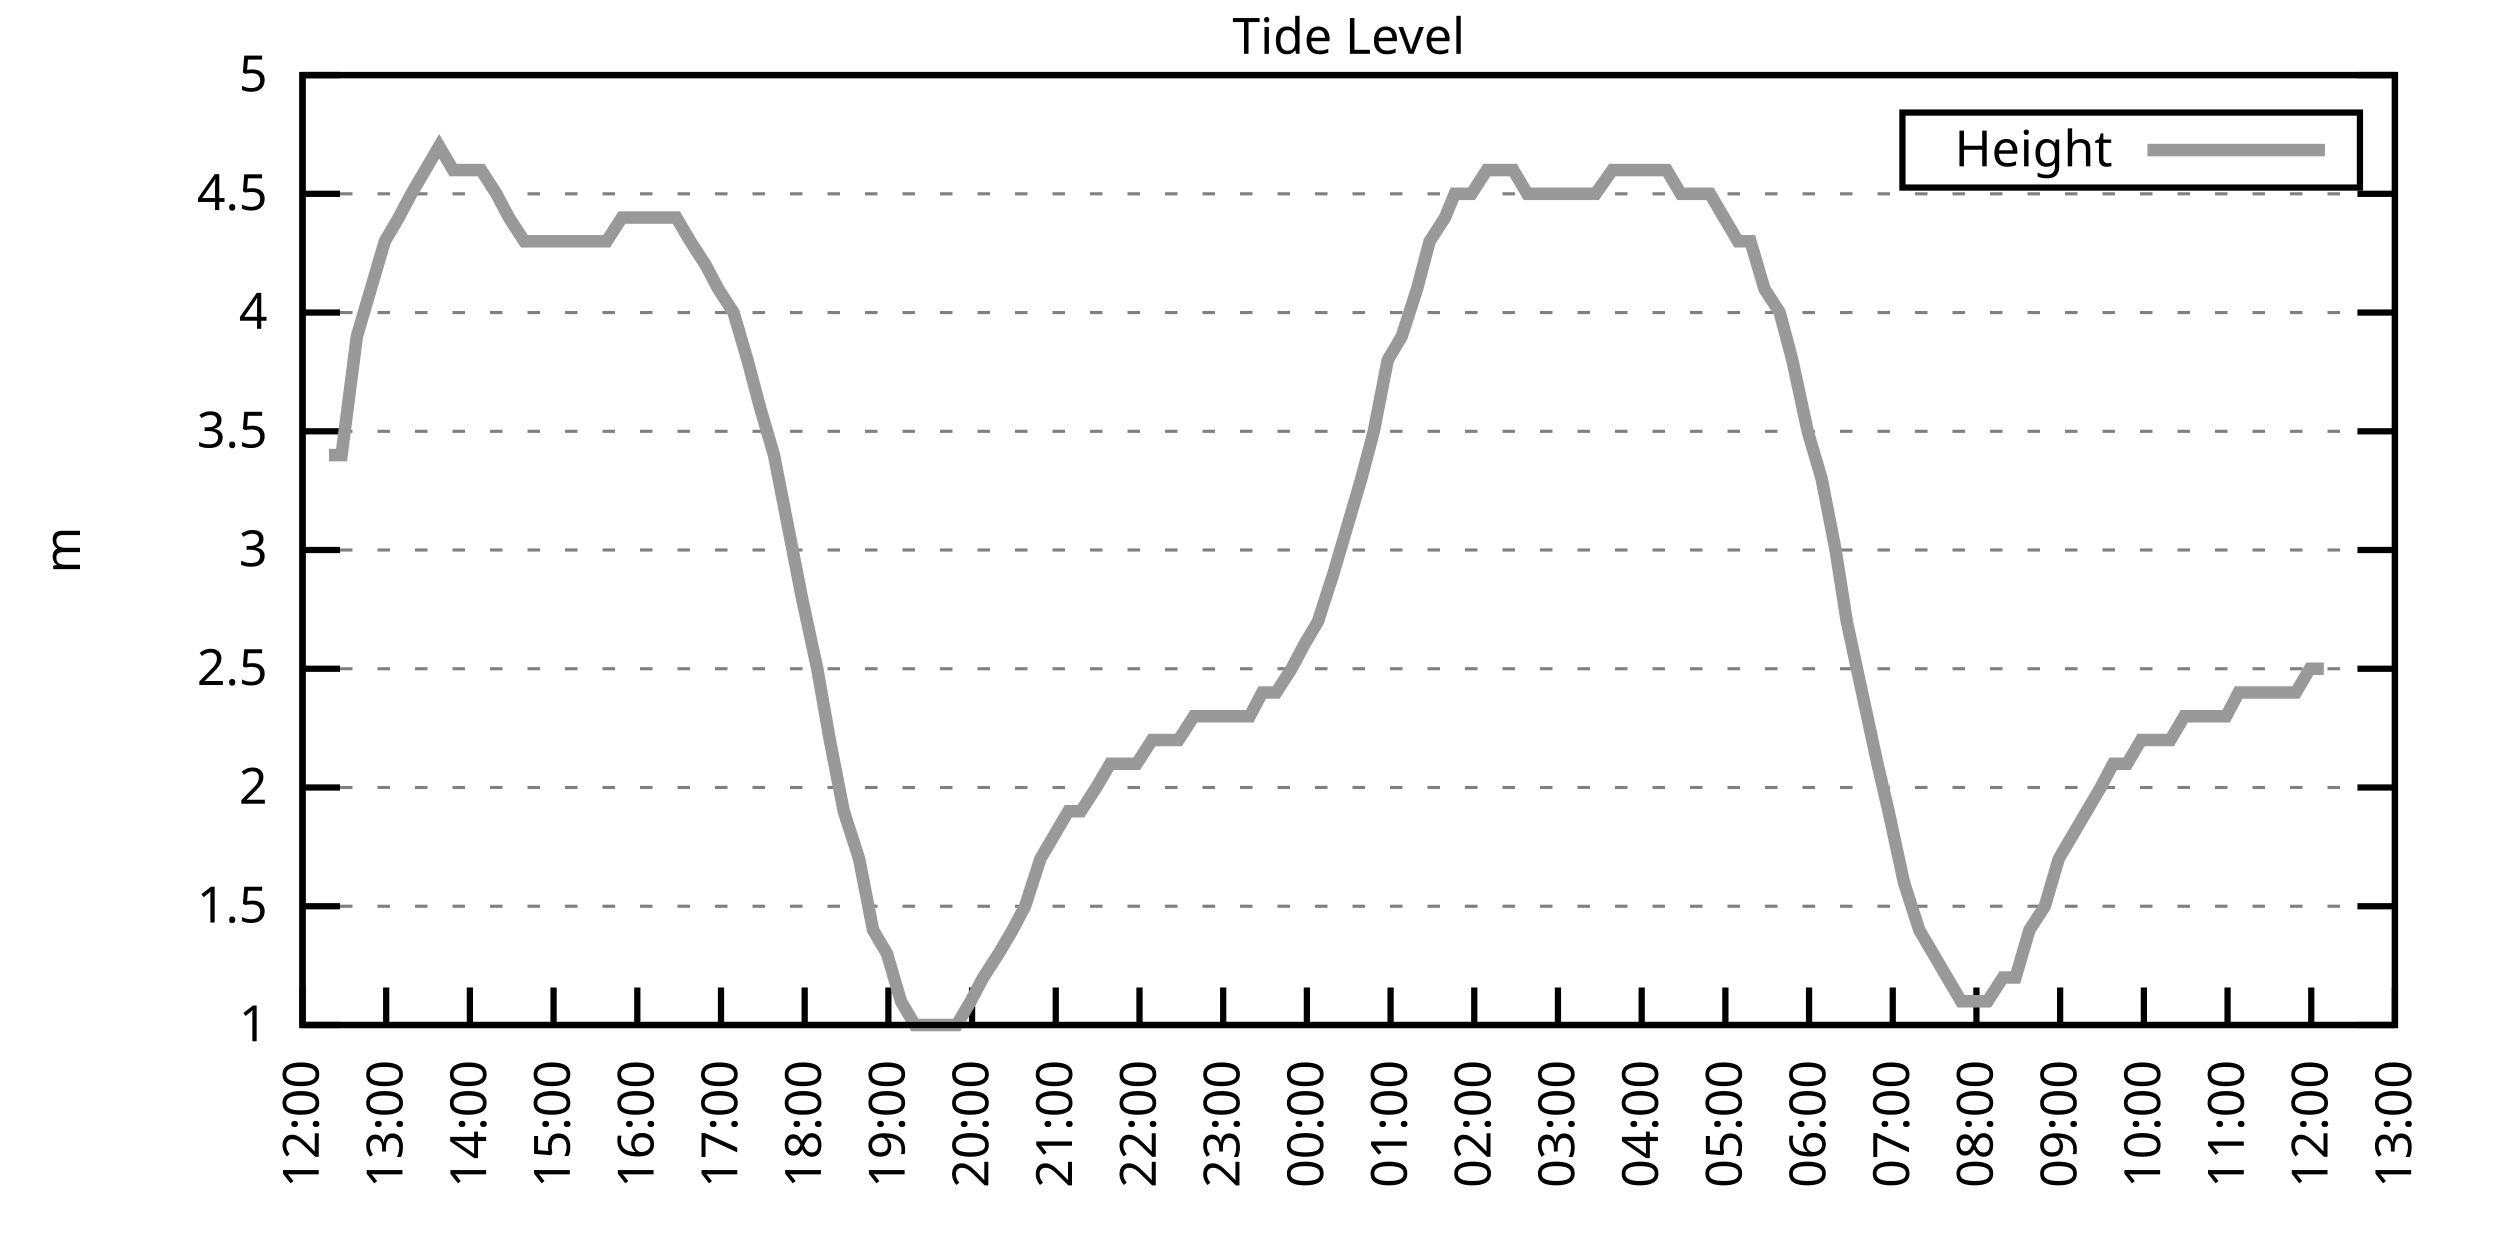
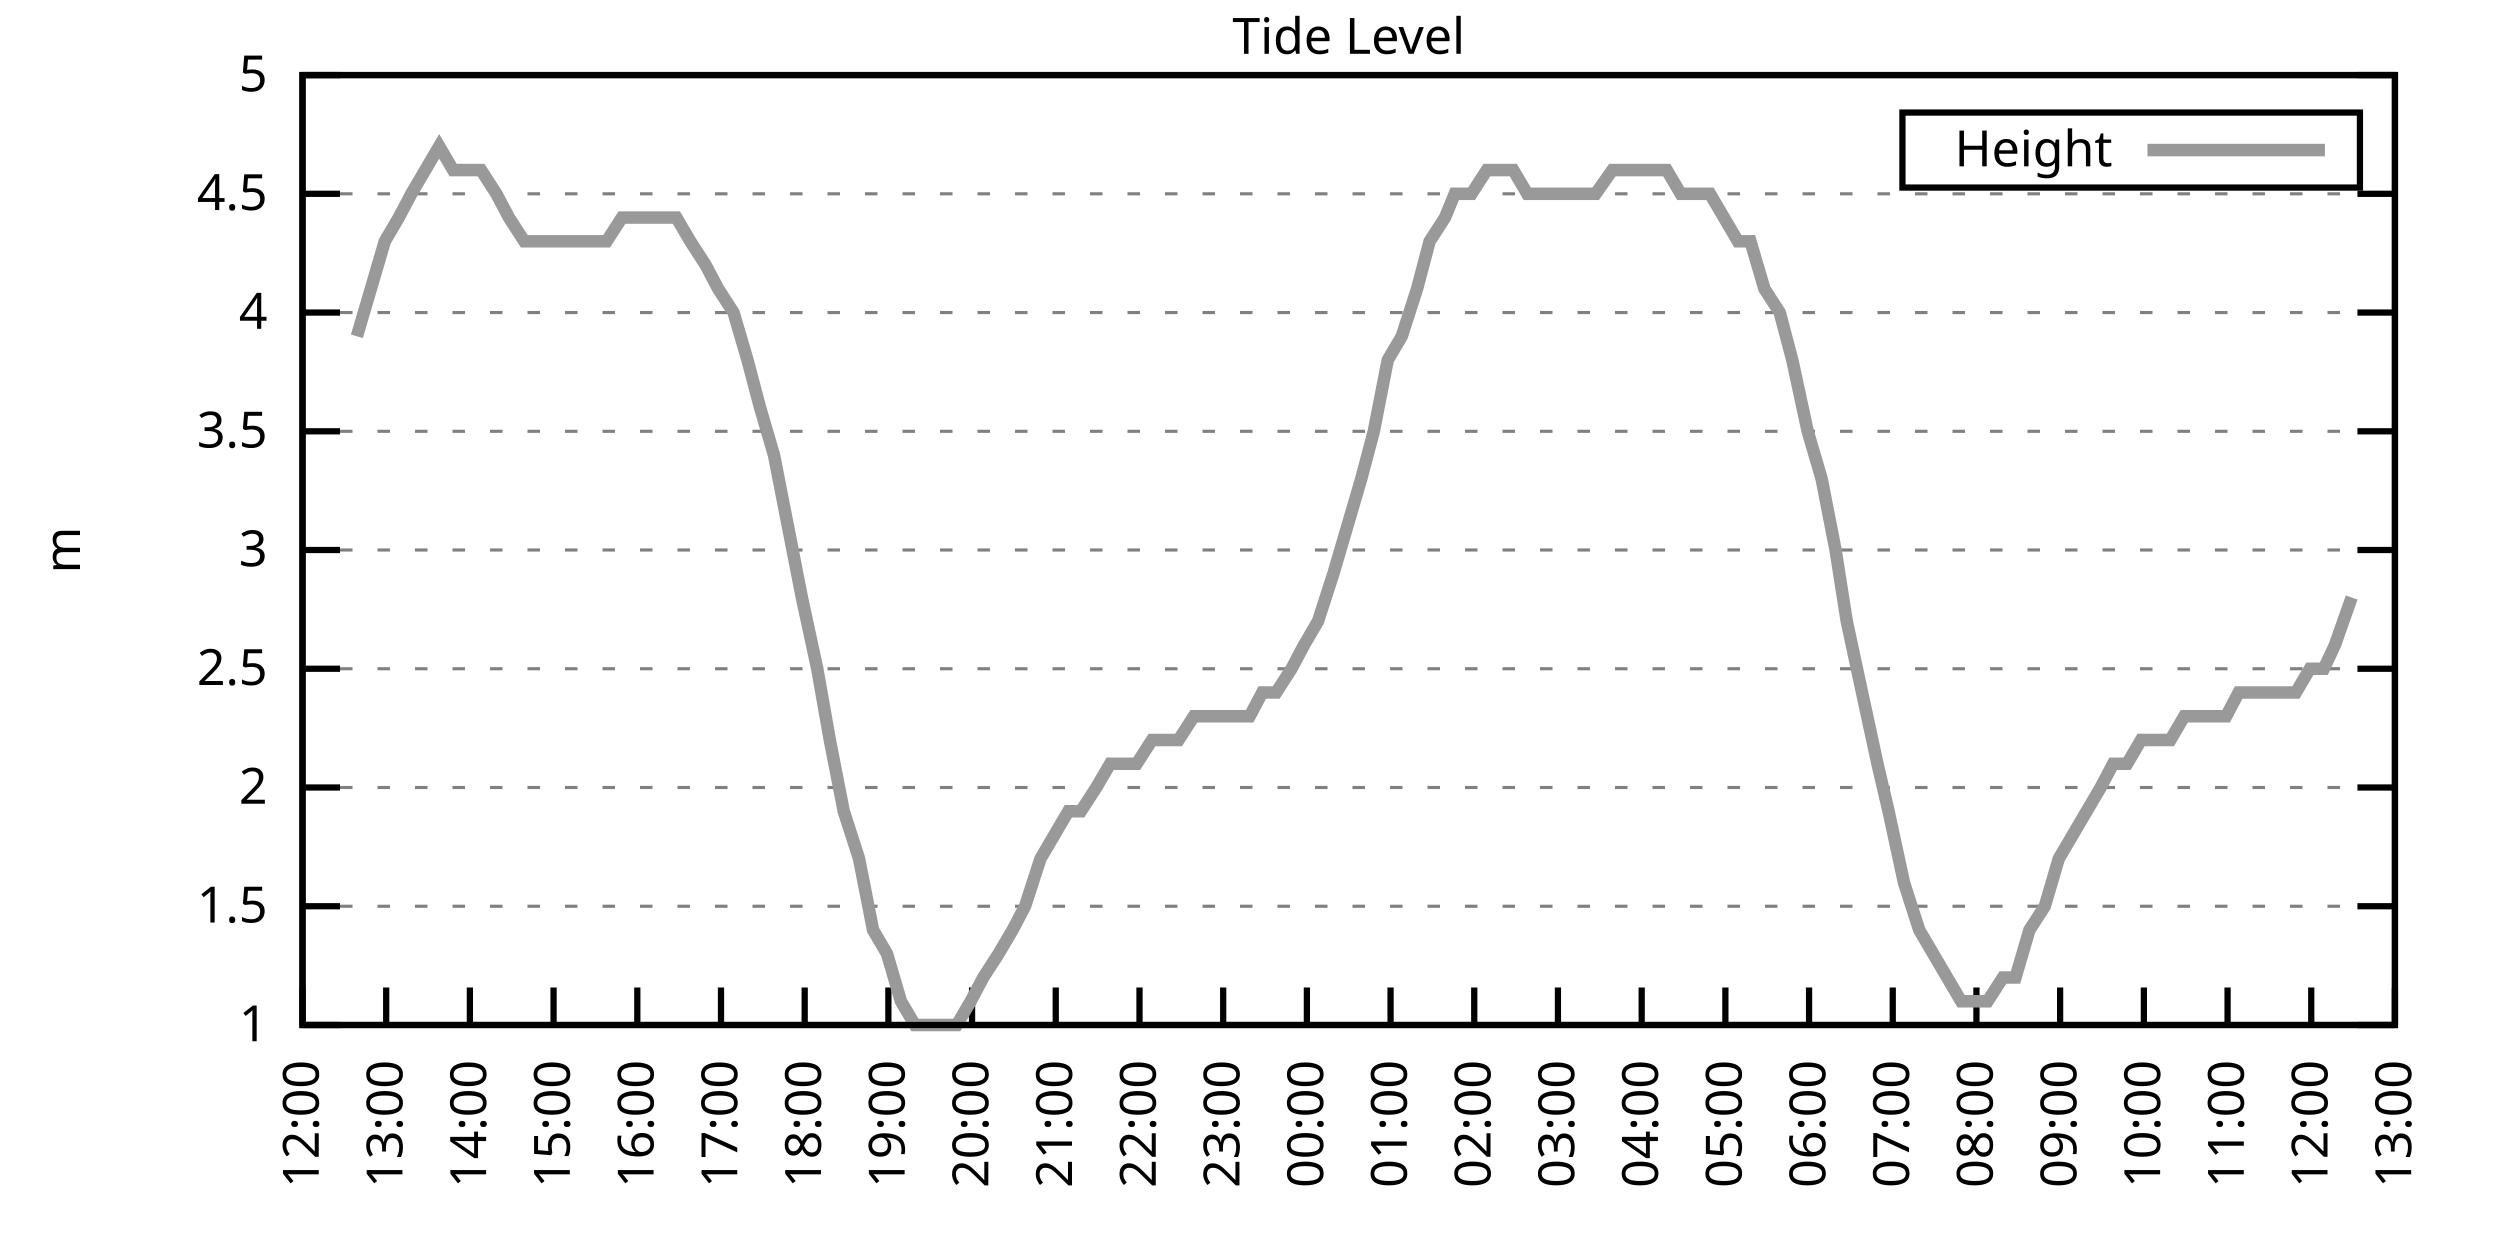
<svg xmlns="http://www.w3.org/2000/svg" xmlns:xlink="http://www.w3.org/1999/xlink" width="400" height="200" viewBox="0 0 400 200">
  <g id="gnuplot_canvas">
    <rect x="0" y="0" width="400" height="200" fill="none" />
    <defs>
      <circle id="gpDot" r="0.5" stroke-width="0.5" stroke="currentColor" />
      <path id="gpPt0" stroke-width="0.333" stroke="currentColor" d="M-1,0 h2 M0,-1 v2" />
      <path id="gpPt1" stroke-width="0.333" stroke="currentColor" d="M-1,-1 L1,1 M1,-1 L-1,1" />
      <path id="gpPt2" stroke-width="0.333" stroke="currentColor" d="M-1,0 L1,0 M0,-1 L0,1 M-1,-1 L1,1 M-1,1 L1,-1" />
      <rect id="gpPt3" stroke-width="0.333" stroke="currentColor" x="-1" y="-1" width="2" height="2" />
      <rect id="gpPt4" stroke-width="0.333" stroke="currentColor" fill="currentColor" x="-1" y="-1" width="2" height="2" />
      <circle id="gpPt5" stroke-width="0.333" stroke="currentColor" cx="0" cy="0" r="1" />
      <use xlink:href="#gpPt5" id="gpPt6" fill="currentColor" stroke="none" />
      <path id="gpPt7" stroke-width="0.333" stroke="currentColor" d="M0,-1.33 L-1.33,0.67 L1.33,0.67 z" />
      <use xlink:href="#gpPt7" id="gpPt8" fill="currentColor" stroke="none" />
      <use xlink:href="#gpPt7" id="gpPt9" stroke="currentColor" transform="rotate(180)" />
      <use xlink:href="#gpPt9" id="gpPt10" fill="currentColor" stroke="none" />
      <use xlink:href="#gpPt3" id="gpPt11" stroke="currentColor" transform="rotate(45)" />
      <use xlink:href="#gpPt11" id="gpPt12" fill="currentColor" stroke="none" />
      <path id="gpPt13" stroke-width="0.333" stroke="currentColor" d="M0,1.330 L1.265,0.411 L0.782,-1.067 L-0.782,-1.076 L-1.265,0.411 z" />
      <use xlink:href="#gpPt13" id="gpPt14" fill="currentColor" stroke="none" />
      <filter id="textbox" filterUnits="objectBoundingBox" x="0" y="0" height="1" width="1">
        <feFlood flood-color="white" flood-opacity="1" result="bgnd" />
        <feComposite in="SourceGraphic" in2="bgnd" operator="atop" />
      </filter>
      <filter id="greybox" filterUnits="objectBoundingBox" x="0" y="0" height="1" width="1">
        <feFlood flood-color="lightgrey" flood-opacity="1" result="grey" />
        <feComposite in="SourceGraphic" in2="grey" operator="atop" />
      </filter>
    </defs>
    <g fill="none" color="white" stroke="currentColor" stroke-width="1.00" stroke-linecap="butt" stroke-linejoin="miter">
</g>
    <g fill="none" color="black" stroke="currentColor" stroke-width="1.00" stroke-linecap="butt" stroke-linejoin="miter">
      <g stroke="none" shape-rendering="crispEdges">
        <polygon fill="rgb(255, 255, 255)" points="48.40,164.00 383.18,164.00 383.18,12.02 48.40,12.02 " />
      </g>
    </g>
    <g fill="none" color="black" stroke="currentColor" stroke-width="1.00" stroke-linecap="butt" stroke-linejoin="miter">
</g>
    <g fill="none" color="black" stroke="black" stroke-width="0.50" stroke-linecap="butt" stroke-linejoin="miter">
</g>
    <g fill="none" color="gray" stroke="currentColor" stroke-width="0.50" stroke-linecap="butt" stroke-linejoin="miter">
      <path stroke="gray" stroke-dasharray="2,4" class="gridline" d="M48.40,164.00 L383.19,164.00  " />
    </g>
    <g fill="none" color="gray" stroke="gray" stroke-width="1.00" stroke-linecap="butt" stroke-linejoin="miter">
</g>
    <g fill="none" color="black" stroke="currentColor" stroke-width="1.00" stroke-linecap="butt" stroke-linejoin="miter">
      <path stroke="black" d="M48.40,164.00 L54.40,164.00 M383.19,164.00 L377.19,164.00  " />
      <g transform="translate(42.80,166.60)" stroke="none" fill="black" font-family="Sans" font-size="8.00" text-anchor="end">
        <text>
          <tspan font-family="Sans"> 1</tspan>
        </text>
      </g>
    </g>
    <g fill="none" color="black" stroke="currentColor" stroke-width="1.00" stroke-linecap="butt" stroke-linejoin="miter">
</g>
    <g fill="none" color="black" stroke="black" stroke-width="0.50" stroke-linecap="butt" stroke-linejoin="miter">
</g>
    <g fill="none" color="gray" stroke="currentColor" stroke-width="0.50" stroke-linecap="butt" stroke-linejoin="miter">
      <path stroke="gray" stroke-dasharray="2,4" class="gridline" d="M48.40,145.00 L383.19,145.00  " />
    </g>
    <g fill="none" color="gray" stroke="gray" stroke-width="1.00" stroke-linecap="butt" stroke-linejoin="miter">
</g>
    <g fill="none" color="black" stroke="currentColor" stroke-width="1.00" stroke-linecap="butt" stroke-linejoin="miter">
      <path stroke="black" d="M48.40,145.00 L54.40,145.00 M383.19,145.00 L377.19,145.00  " />
      <g transform="translate(42.80,147.60)" stroke="none" fill="black" font-family="Sans" font-size="8.00" text-anchor="end">
        <text>
          <tspan font-family="Sans"> 1.5</tspan>
        </text>
      </g>
    </g>
    <g fill="none" color="black" stroke="currentColor" stroke-width="1.00" stroke-linecap="butt" stroke-linejoin="miter">
</g>
    <g fill="none" color="black" stroke="black" stroke-width="0.50" stroke-linecap="butt" stroke-linejoin="miter">
</g>
    <g fill="none" color="gray" stroke="currentColor" stroke-width="0.50" stroke-linecap="butt" stroke-linejoin="miter">
      <path stroke="gray" stroke-dasharray="2,4" class="gridline" d="M48.40,126.00 L383.19,126.00  " />
    </g>
    <g fill="none" color="gray" stroke="gray" stroke-width="1.00" stroke-linecap="butt" stroke-linejoin="miter">
</g>
    <g fill="none" color="black" stroke="currentColor" stroke-width="1.00" stroke-linecap="butt" stroke-linejoin="miter">
      <path stroke="black" d="M48.40,126.00 L54.40,126.00 M383.19,126.00 L377.19,126.00  " />
      <g transform="translate(42.80,128.60)" stroke="none" fill="black" font-family="Sans" font-size="8.00" text-anchor="end">
        <text>
          <tspan font-family="Sans"> 2</tspan>
        </text>
      </g>
    </g>
    <g fill="none" color="black" stroke="currentColor" stroke-width="1.00" stroke-linecap="butt" stroke-linejoin="miter">
</g>
    <g fill="none" color="black" stroke="black" stroke-width="0.50" stroke-linecap="butt" stroke-linejoin="miter">
</g>
    <g fill="none" color="gray" stroke="currentColor" stroke-width="0.50" stroke-linecap="butt" stroke-linejoin="miter">
      <path stroke="gray" stroke-dasharray="2,4" class="gridline" d="M48.40,107.00 L383.19,107.00  " />
    </g>
    <g fill="none" color="gray" stroke="gray" stroke-width="1.00" stroke-linecap="butt" stroke-linejoin="miter">
</g>
    <g fill="none" color="black" stroke="currentColor" stroke-width="1.00" stroke-linecap="butt" stroke-linejoin="miter">
      <path stroke="black" d="M48.40,107.00 L54.40,107.00 M383.19,107.00 L377.19,107.00  " />
      <g transform="translate(42.80,109.60)" stroke="none" fill="black" font-family="Sans" font-size="8.00" text-anchor="end">
        <text>
          <tspan font-family="Sans"> 2.5</tspan>
        </text>
      </g>
    </g>
    <g fill="none" color="black" stroke="currentColor" stroke-width="1.00" stroke-linecap="butt" stroke-linejoin="miter">
</g>
    <g fill="none" color="black" stroke="black" stroke-width="0.50" stroke-linecap="butt" stroke-linejoin="miter">
</g>
    <g fill="none" color="gray" stroke="currentColor" stroke-width="0.50" stroke-linecap="butt" stroke-linejoin="miter">
      <path stroke="gray" stroke-dasharray="2,4" class="gridline" d="M48.40,88.00 L383.19,88.00  " />
    </g>
    <g fill="none" color="gray" stroke="gray" stroke-width="1.00" stroke-linecap="butt" stroke-linejoin="miter">
</g>
    <g fill="none" color="black" stroke="currentColor" stroke-width="1.00" stroke-linecap="butt" stroke-linejoin="miter">
      <path stroke="black" d="M48.40,88.00 L54.40,88.00 M383.19,88.00 L377.19,88.00  " />
      <g transform="translate(42.80,90.60)" stroke="none" fill="black" font-family="Sans" font-size="8.00" text-anchor="end">
        <text>
          <tspan font-family="Sans"> 3</tspan>
        </text>
      </g>
    </g>
    <g fill="none" color="black" stroke="currentColor" stroke-width="1.00" stroke-linecap="butt" stroke-linejoin="miter">
</g>
    <g fill="none" color="black" stroke="black" stroke-width="0.50" stroke-linecap="butt" stroke-linejoin="miter">
</g>
    <g fill="none" color="gray" stroke="currentColor" stroke-width="0.50" stroke-linecap="butt" stroke-linejoin="miter">
      <path stroke="gray" stroke-dasharray="2,4" class="gridline" d="M48.40,69.01 L383.19,69.01  " />
    </g>
    <g fill="none" color="gray" stroke="gray" stroke-width="1.00" stroke-linecap="butt" stroke-linejoin="miter">
</g>
    <g fill="none" color="black" stroke="currentColor" stroke-width="1.00" stroke-linecap="butt" stroke-linejoin="miter">
      <path stroke="black" d="M48.40,69.01 L54.40,69.01 M383.19,69.01 L377.19,69.01  " />
      <g transform="translate(42.80,71.61)" stroke="none" fill="black" font-family="Sans" font-size="8.00" text-anchor="end">
        <text>
          <tspan font-family="Sans"> 3.5</tspan>
        </text>
      </g>
    </g>
    <g fill="none" color="black" stroke="currentColor" stroke-width="1.00" stroke-linecap="butt" stroke-linejoin="miter">
</g>
    <g fill="none" color="black" stroke="black" stroke-width="0.50" stroke-linecap="butt" stroke-linejoin="miter">
</g>
    <g fill="none" color="gray" stroke="currentColor" stroke-width="0.50" stroke-linecap="butt" stroke-linejoin="miter">
      <path stroke="gray" stroke-dasharray="2,4" class="gridline" d="M48.40,50.01 L383.19,50.01  " />
    </g>
    <g fill="none" color="gray" stroke="gray" stroke-width="1.00" stroke-linecap="butt" stroke-linejoin="miter">
</g>
    <g fill="none" color="black" stroke="currentColor" stroke-width="1.00" stroke-linecap="butt" stroke-linejoin="miter">
      <path stroke="black" d="M48.40,50.01 L54.40,50.01 M383.19,50.01 L377.19,50.01  " />
      <g transform="translate(42.80,52.61)" stroke="none" fill="black" font-family="Sans" font-size="8.00" text-anchor="end">
        <text>
          <tspan font-family="Sans"> 4</tspan>
        </text>
      </g>
    </g>
    <g fill="none" color="black" stroke="currentColor" stroke-width="1.00" stroke-linecap="butt" stroke-linejoin="miter">
</g>
    <g fill="none" color="black" stroke="black" stroke-width="0.50" stroke-linecap="butt" stroke-linejoin="miter">
</g>
    <g fill="none" color="gray" stroke="currentColor" stroke-width="0.50" stroke-linecap="butt" stroke-linejoin="miter">
      <path stroke="gray" stroke-dasharray="2,4" class="gridline" d="M48.40,31.01 L383.19,31.01  " />
    </g>
    <g fill="none" color="gray" stroke="gray" stroke-width="1.00" stroke-linecap="butt" stroke-linejoin="miter">
</g>
    <g fill="none" color="black" stroke="currentColor" stroke-width="1.00" stroke-linecap="butt" stroke-linejoin="miter">
      <path stroke="black" d="M48.40,31.01 L54.40,31.01 M383.19,31.01 L377.19,31.01  " />
      <g transform="translate(42.80,33.61)" stroke="none" fill="black" font-family="Sans" font-size="8.00" text-anchor="end">
        <text>
          <tspan font-family="Sans"> 4.5</tspan>
        </text>
      </g>
    </g>
    <g fill="none" color="black" stroke="currentColor" stroke-width="1.00" stroke-linecap="butt" stroke-linejoin="miter">
</g>
    <g fill="none" color="black" stroke="black" stroke-width="0.50" stroke-linecap="butt" stroke-linejoin="miter">
</g>
    <g fill="none" color="gray" stroke="currentColor" stroke-width="0.50" stroke-linecap="butt" stroke-linejoin="miter">
      <path stroke="gray" stroke-dasharray="2,4" class="gridline" d="M48.40,12.01 L383.19,12.01  " />
    </g>
    <g fill="none" color="gray" stroke="gray" stroke-width="1.00" stroke-linecap="butt" stroke-linejoin="miter">
</g>
    <g fill="none" color="black" stroke="currentColor" stroke-width="1.00" stroke-linecap="butt" stroke-linejoin="miter">
      <path stroke="black" d="M48.40,12.01 L54.40,12.01 M383.19,12.01 L377.19,12.01  " />
      <g transform="translate(42.80,14.61)" stroke="none" fill="black" font-family="Sans" font-size="8.00" text-anchor="end">
        <text>
          <tspan font-family="Sans"> 5</tspan>
        </text>
      </g>
    </g>
    <g fill="none" color="black" stroke="currentColor" stroke-width="1.00" stroke-linecap="butt" stroke-linejoin="miter">
      <path stroke="black" d="M48.40,164.00 L48.40,158.00  " />
      <g transform="translate(51.00,169.60) rotate(270.00)" stroke="none" fill="black" font-family="Sans" font-size="8.00" text-anchor="end">
        <text>
          <tspan font-family="Sans">12:00</tspan>
        </text>
      </g>
    </g>
    <g fill="none" color="black" stroke="currentColor" stroke-width="1.00" stroke-linecap="butt" stroke-linejoin="miter">
      <path stroke="black" d="M61.79,164.00 L61.79,158.00  " />
      <g transform="translate(64.39,169.60) rotate(270.00)" stroke="none" fill="black" font-family="Sans" font-size="8.00" text-anchor="end">
        <text>
          <tspan font-family="Sans">13:00</tspan>
        </text>
      </g>
    </g>
    <g fill="none" color="black" stroke="currentColor" stroke-width="1.00" stroke-linecap="butt" stroke-linejoin="miter">
      <path stroke="black" d="M75.18,164.00 L75.18,158.00  " />
      <g transform="translate(77.78,169.60) rotate(270.00)" stroke="none" fill="black" font-family="Sans" font-size="8.00" text-anchor="end">
        <text>
          <tspan font-family="Sans">14:00</tspan>
        </text>
      </g>
    </g>
    <g fill="none" color="black" stroke="currentColor" stroke-width="1.00" stroke-linecap="butt" stroke-linejoin="miter">
      <path stroke="black" d="M88.57,164.00 L88.57,158.00  " />
      <g transform="translate(91.17,169.60) rotate(270.00)" stroke="none" fill="black" font-family="Sans" font-size="8.00" text-anchor="end">
        <text>
          <tspan font-family="Sans">15:00</tspan>
        </text>
      </g>
    </g>
    <g fill="none" color="black" stroke="currentColor" stroke-width="1.00" stroke-linecap="butt" stroke-linejoin="miter">
      <path stroke="black" d="M101.97,164.00 L101.97,158.00  " />
      <g transform="translate(104.57,169.60) rotate(270.00)" stroke="none" fill="black" font-family="Sans" font-size="8.00" text-anchor="end">
        <text>
          <tspan font-family="Sans">16:00</tspan>
        </text>
      </g>
    </g>
    <g fill="none" color="black" stroke="currentColor" stroke-width="1.00" stroke-linecap="butt" stroke-linejoin="miter">
      <path stroke="black" d="M115.36,164.00 L115.36,158.00  " />
      <g transform="translate(117.96,169.60) rotate(270.00)" stroke="none" fill="black" font-family="Sans" font-size="8.00" text-anchor="end">
        <text>
          <tspan font-family="Sans">17:00</tspan>
        </text>
      </g>
    </g>
    <g fill="none" color="black" stroke="currentColor" stroke-width="1.00" stroke-linecap="butt" stroke-linejoin="miter">
      <path stroke="black" d="M128.75,164.00 L128.75,158.00  " />
      <g transform="translate(131.35,169.60) rotate(270.00)" stroke="none" fill="black" font-family="Sans" font-size="8.00" text-anchor="end">
        <text>
          <tspan font-family="Sans">18:00</tspan>
        </text>
      </g>
    </g>
    <g fill="none" color="black" stroke="currentColor" stroke-width="1.00" stroke-linecap="butt" stroke-linejoin="miter">
      <path stroke="black" d="M142.14,164.00 L142.14,158.00  " />
      <g transform="translate(144.74,169.60) rotate(270.00)" stroke="none" fill="black" font-family="Sans" font-size="8.00" text-anchor="end">
        <text>
          <tspan font-family="Sans">19:00</tspan>
        </text>
      </g>
    </g>
    <g fill="none" color="black" stroke="currentColor" stroke-width="1.00" stroke-linecap="butt" stroke-linejoin="miter">
      <path stroke="black" d="M155.53,164.00 L155.53,158.00  " />
      <g transform="translate(158.13,169.60) rotate(270.00)" stroke="none" fill="black" font-family="Sans" font-size="8.00" text-anchor="end">
        <text>
          <tspan font-family="Sans">20:00</tspan>
        </text>
      </g>
    </g>
    <g fill="none" color="black" stroke="currentColor" stroke-width="1.00" stroke-linecap="butt" stroke-linejoin="miter">
      <path stroke="black" d="M168.92,164.00 L168.92,158.00  " />
      <g transform="translate(171.52,169.60) rotate(270.00)" stroke="none" fill="black" font-family="Sans" font-size="8.00" text-anchor="end">
        <text>
          <tspan font-family="Sans">21:00</tspan>
        </text>
      </g>
    </g>
    <g fill="none" color="black" stroke="currentColor" stroke-width="1.00" stroke-linecap="butt" stroke-linejoin="miter">
      <path stroke="black" d="M182.32,164.00 L182.32,158.00  " />
      <g transform="translate(184.92,169.60) rotate(270.00)" stroke="none" fill="black" font-family="Sans" font-size="8.00" text-anchor="end">
        <text>
          <tspan font-family="Sans">22:00</tspan>
        </text>
      </g>
    </g>
    <g fill="none" color="black" stroke="currentColor" stroke-width="1.00" stroke-linecap="butt" stroke-linejoin="miter">
      <path stroke="black" d="M195.71,164.00 L195.71,158.00  " />
      <g transform="translate(198.31,169.60) rotate(270.00)" stroke="none" fill="black" font-family="Sans" font-size="8.00" text-anchor="end">
        <text>
          <tspan font-family="Sans">23:00</tspan>
        </text>
      </g>
    </g>
    <g fill="none" color="black" stroke="currentColor" stroke-width="1.00" stroke-linecap="butt" stroke-linejoin="miter">
      <path stroke="black" d="M209.10,164.00 L209.10,158.00  " />
      <g transform="translate(211.70,169.60) rotate(270.00)" stroke="none" fill="black" font-family="Sans" font-size="8.00" text-anchor="end">
        <text>
          <tspan font-family="Sans">00:00</tspan>
        </text>
      </g>
    </g>
    <g fill="none" color="black" stroke="currentColor" stroke-width="1.00" stroke-linecap="butt" stroke-linejoin="miter">
      <path stroke="black" d="M222.49,164.00 L222.49,158.00  " />
      <g transform="translate(225.09,169.60) rotate(270.00)" stroke="none" fill="black" font-family="Sans" font-size="8.00" text-anchor="end">
        <text>
          <tspan font-family="Sans">01:00</tspan>
        </text>
      </g>
    </g>
    <g fill="none" color="black" stroke="currentColor" stroke-width="1.00" stroke-linecap="butt" stroke-linejoin="miter">
      <path stroke="black" d="M235.88,164.00 L235.88,158.00  " />
      <g transform="translate(238.48,169.60) rotate(270.00)" stroke="none" fill="black" font-family="Sans" font-size="8.00" text-anchor="end">
        <text>
          <tspan font-family="Sans">02:00</tspan>
        </text>
      </g>
    </g>
    <g fill="none" color="black" stroke="currentColor" stroke-width="1.00" stroke-linecap="butt" stroke-linejoin="miter">
      <path stroke="black" d="M249.27,164.00 L249.27,158.00  " />
      <g transform="translate(251.87,169.60) rotate(270.00)" stroke="none" fill="black" font-family="Sans" font-size="8.00" text-anchor="end">
        <text>
          <tspan font-family="Sans">03:00</tspan>
        </text>
      </g>
    </g>
    <g fill="none" color="black" stroke="currentColor" stroke-width="1.00" stroke-linecap="butt" stroke-linejoin="miter">
      <path stroke="black" d="M262.67,164.00 L262.67,158.00  " />
      <g transform="translate(265.27,169.60) rotate(270.00)" stroke="none" fill="black" font-family="Sans" font-size="8.00" text-anchor="end">
        <text>
          <tspan font-family="Sans">04:00</tspan>
        </text>
      </g>
    </g>
    <g fill="none" color="black" stroke="currentColor" stroke-width="1.00" stroke-linecap="butt" stroke-linejoin="miter">
      <path stroke="black" d="M276.06,164.00 L276.06,158.00  " />
      <g transform="translate(278.66,169.60) rotate(270.00)" stroke="none" fill="black" font-family="Sans" font-size="8.00" text-anchor="end">
        <text>
          <tspan font-family="Sans">05:00</tspan>
        </text>
      </g>
    </g>
    <g fill="none" color="black" stroke="currentColor" stroke-width="1.00" stroke-linecap="butt" stroke-linejoin="miter">
      <path stroke="black" d="M289.45,164.00 L289.45,158.00  " />
      <g transform="translate(292.05,169.60) rotate(270.00)" stroke="none" fill="black" font-family="Sans" font-size="8.00" text-anchor="end">
        <text>
          <tspan font-family="Sans">06:00</tspan>
        </text>
      </g>
    </g>
    <g fill="none" color="black" stroke="currentColor" stroke-width="1.00" stroke-linecap="butt" stroke-linejoin="miter">
      <path stroke="black" d="M302.84,164.00 L302.84,158.00  " />
      <g transform="translate(305.44,169.60) rotate(270.00)" stroke="none" fill="black" font-family="Sans" font-size="8.00" text-anchor="end">
        <text>
          <tspan font-family="Sans">07:00</tspan>
        </text>
      </g>
    </g>
    <g fill="none" color="black" stroke="currentColor" stroke-width="1.00" stroke-linecap="butt" stroke-linejoin="miter">
      <path stroke="black" d="M316.23,164.00 L316.23,158.00  " />
      <g transform="translate(318.83,169.60) rotate(270.00)" stroke="none" fill="black" font-family="Sans" font-size="8.00" text-anchor="end">
        <text>
          <tspan font-family="Sans">08:00</tspan>
        </text>
      </g>
    </g>
    <g fill="none" color="black" stroke="currentColor" stroke-width="1.00" stroke-linecap="butt" stroke-linejoin="miter">
      <path stroke="black" d="M329.62,164.00 L329.62,158.00  " />
      <g transform="translate(332.22,169.60) rotate(270.00)" stroke="none" fill="black" font-family="Sans" font-size="8.00" text-anchor="end">
        <text>
          <tspan font-family="Sans">09:00</tspan>
        </text>
      </g>
    </g>
    <g fill="none" color="black" stroke="currentColor" stroke-width="1.00" stroke-linecap="butt" stroke-linejoin="miter">
      <path stroke="black" d="M343.02,164.00 L343.02,158.00  " />
      <g transform="translate(345.62,169.60) rotate(270.00)" stroke="none" fill="black" font-family="Sans" font-size="8.00" text-anchor="end">
        <text>
          <tspan font-family="Sans">10:00</tspan>
        </text>
      </g>
    </g>
    <g fill="none" color="black" stroke="currentColor" stroke-width="1.00" stroke-linecap="butt" stroke-linejoin="miter">
      <path stroke="black" d="M356.41,164.00 L356.41,158.00  " />
      <g transform="translate(359.01,169.60) rotate(270.00)" stroke="none" fill="black" font-family="Sans" font-size="8.00" text-anchor="end">
        <text>
          <tspan font-family="Sans">11:00</tspan>
        </text>
      </g>
    </g>
    <g fill="none" color="black" stroke="currentColor" stroke-width="1.00" stroke-linecap="butt" stroke-linejoin="miter">
      <path stroke="black" d="M369.80,164.00 L369.80,158.00  " />
      <g transform="translate(372.40,169.60) rotate(270.00)" stroke="none" fill="black" font-family="Sans" font-size="8.00" text-anchor="end">
        <text>
          <tspan font-family="Sans">12:00</tspan>
        </text>
      </g>
    </g>
    <g fill="none" color="black" stroke="currentColor" stroke-width="1.00" stroke-linecap="butt" stroke-linejoin="miter">
      <path stroke="black" d="M383.19,164.00 L383.19,158.00  " />
      <g transform="translate(385.79,169.60) rotate(270.00)" stroke="none" fill="black" font-family="Sans" font-size="8.00" text-anchor="end">
        <text>
          <tspan font-family="Sans">13:00</tspan>
        </text>
      </g>
    </g>
    <g fill="none" color="black" stroke="currentColor" stroke-width="1.00" stroke-linecap="butt" stroke-linejoin="miter">
</g>
    <g fill="none" color="black" stroke="currentColor" stroke-width="1.00" stroke-linecap="butt" stroke-linejoin="miter">
      <path stroke="black" d="M48.40,12.01 L48.40,164.00 L383.19,164.00 L383.19,12.01 L48.40,12.01 Z  " />
    </g>
    <g fill="none" color="black" stroke="currentColor" stroke-width="1.00" stroke-linecap="butt" stroke-linejoin="miter">
</g>
    <g fill="none" color="black" stroke="currentColor" stroke-width="1.00" stroke-linecap="butt" stroke-linejoin="miter">
      <path stroke="black" d="M304.39,30.01 L304.39,18.01 L377.59,18.01 L377.59,30.01 L304.39,30.01 Z  " />
    </g>
    <g id="Tide_level_plot_1">
      <g fill="none" color="white" stroke="black" stroke-width="2.00" stroke-linecap="butt" stroke-linejoin="miter">
</g>
      <g fill="none" color="black" stroke="currentColor" stroke-width="2.00" stroke-linecap="butt" stroke-linejoin="miter">
        <g transform="translate(337.99,26.61)" stroke="none" fill="black" font-family="Sans" font-size="8.00" text-anchor="end">
          <text>
            <tspan font-family="Sans">Height</tspan>
          </text>
        </g>
      </g>
      <g fill="none" color="black" stroke="currentColor" stroke-width="2.00" stroke-linecap="butt" stroke-linejoin="miter">
-         <path stroke="rgb(153, 153, 153)" d="M343.59,24.01 L371.99,24.01 M52.64,72.81 L54.65,72.81 L57.10,53.81 L59.34,46.21 L61.57,38.61 L63.80,34.81   L65.81,31.01 L68.04,27.21 L70.27,23.41 L72.50,27.21 L74.74,27.21 L76.97,27.21 L79.42,31.01 L81.43,34.81   L83.89,38.61 L86.12,38.61 L88.35,38.61 L90.58,38.61 L92.82,38.61 L94.82,38.61 L97.06,38.61 L99.51,34.81   L101.52,34.81 L103.75,34.81 L106.21,34.81 L108.22,34.81 L110.45,38.61 L112.90,42.41 L114.91,46.21 L117.37,50.01   L119.60,57.61 L121.61,65.21 L123.84,72.81 L126.07,84.21 L128.30,95.60 L130.76,107.00 L132.77,118.40 L135.00,129.80   L137.45,137.40 L139.69,148.80 L141.92,152.60 L144.15,160.20 L146.38,164.00 L148.39,164.00 L150.62,164.00 L153.08,164.00   L155.31,160.20 L157.32,156.40 L159.77,152.60 L162.01,148.80 L164.01,145.00 L166.47,137.40 L168.70,133.60 L170.93,129.80   L172.94,129.80 L175.40,126.00 L177.63,122.20 L179.86,122.20 L181.87,122.20 L184.32,118.40 L186.56,118.40 L188.57,118.40   L191.02,114.60 L193.03,114.60 L195.26,114.60 L197.49,114.60 L199.95,114.60 L201.96,110.80 L204.19,110.80 L206.64,107.00   L208.65,103.20 L210.88,99.40 L213.34,91.80 L215.57,84.21 L217.80,76.61 L219.81,69.01 L222.04,57.61 L224.28,53.81   L226.73,46.21 L228.74,38.61 L231.20,34.81 L232.76,31.01 L235.44,31.01 L237.89,27.21 L240.12,27.21 L242.13,27.21   L244.36,31.01 L246.82,31.01 L249.05,31.01 L251.28,31.01 L253.51,31.01 L255.30,31.01 L257.98,27.21 L260.21,27.21   L262.44,27.21 L264.23,27.21 L266.68,27.21 L268.92,31.01 L271.15,31.01 L273.60,31.01 L275.83,34.81 L278.07,38.61   L280.07,38.61 L282.31,46.21 L284.76,50.01 L286.77,57.61 L289.23,69.01 L291.46,76.61 L293.69,88.00 L295.48,99.40   L297.93,110.80 L300.39,122.20 L302.17,129.80 L304.63,141.20 L307.08,148.80 L309.31,152.60 L311.54,156.40 L313.78,160.20   L316.01,160.20 L318.02,160.20 L320.47,156.40 L322.48,156.40 L324.71,148.80 L327.17,145.00 L329.40,137.40 L331.63,133.60   L333.86,129.80 L336.10,126.00 L338.10,122.20 L340.34,122.20 L342.57,118.40 L347.26,118.40 L349.49,114.60 L351.72,114.60   L353.73,114.60 L356.18,114.60 L358.19,110.80 L360.65,110.80 L362.66,110.80 L364.89,110.80 L367.34,110.80 L369.58,107.00   L371.81,107.00  " />
+         <path stroke="rgb(153, 153, 153)" d="M343.59,24.01 L371.99,24.01 M57.10,53.81 L59.34,46.21 L61.57,38.61 L63.80,34.81 L65.81,31.01 L68.04,27.21   L70.27,23.41 L72.50,27.21 L74.74,27.21 L76.97,27.21 L79.42,31.01 L81.43,34.81 L83.89,38.61 L86.12,38.61   L88.35,38.61 L90.58,38.61 L92.82,38.61 L94.82,38.61 L97.06,38.61 L99.51,34.81 L101.52,34.81 L103.75,34.81   L106.21,34.81 L108.22,34.81 L110.45,38.61 L112.90,42.41 L114.91,46.21 L117.37,50.01 L119.60,57.61 L121.61,65.21   L123.84,72.81 L126.07,84.21 L128.30,95.60 L130.76,107.00 L132.77,118.40 L135.00,129.80 L137.45,137.40 L139.69,148.80   L141.92,152.60 L144.15,160.20 L146.38,164.00 L148.39,164.00 L150.62,164.00 L153.08,164.00 L155.31,160.20 L157.32,156.40   L159.77,152.60 L162.01,148.80 L164.01,145.00 L166.47,137.40 L168.70,133.60 L170.93,129.80 L172.94,129.80 L175.40,126.00   L177.63,122.20 L179.86,122.20 L181.87,122.20 L184.32,118.40 L186.56,118.40 L188.57,118.40 L191.02,114.60 L193.03,114.60   L195.26,114.60 L197.49,114.60 L199.95,114.60 L201.96,110.80 L204.19,110.80 L206.64,107.00 L208.65,103.20 L210.88,99.40   L213.34,91.80 L215.57,84.21 L217.80,76.61 L219.81,69.01 L222.04,57.61 L224.28,53.81 L226.73,46.21 L228.74,38.61   L231.20,34.81 L232.76,31.01 L235.44,31.01 L237.89,27.21 L240.12,27.21 L242.13,27.21 L244.36,31.01 L246.82,31.01   L249.05,31.01 L251.28,31.01 L253.51,31.01 L255.30,31.01 L257.98,27.21 L260.21,27.21 L262.44,27.21 L264.23,27.21   L266.68,27.21 L268.92,31.01 L271.15,31.01 L273.60,31.01 L275.83,34.81 L278.07,38.61 L280.07,38.61 L282.31,46.21   L284.76,50.01 L286.77,57.61 L289.23,69.01 L291.46,76.61 L293.69,88.00 L295.48,99.40 L297.93,110.80 L300.39,122.20   L302.17,129.80 L304.63,141.20 L307.08,148.80 L309.31,152.60 L311.54,156.40 L313.78,160.20 L316.01,160.20 L318.02,160.20   L320.47,156.40 L322.48,156.40 L324.71,148.80 L327.17,145.00 L329.40,137.40 L331.63,133.60 L333.86,129.80 L336.10,126.00   L338.10,122.20 L340.34,122.20 L342.57,118.40 L347.26,118.40 L349.49,114.60 L351.72,114.60 L353.73,114.60 L356.18,114.60   L358.19,110.80 L360.65,110.80 L362.66,110.80 L364.89,110.80 L367.34,110.80 L369.58,107.00 L371.81,107.00 L373.59,103.20   L376.27,95.60  " />
      </g>
    </g>
    <g fill="none" color="black" stroke="currentColor" stroke-width="2.00" stroke-linecap="butt" stroke-linejoin="miter">
</g>
    <g fill="none" color="black" stroke="black" stroke-width="1.00" stroke-linecap="butt" stroke-linejoin="miter">
</g>
    <g fill="none" color="black" stroke="currentColor" stroke-width="1.00" stroke-linecap="butt" stroke-linejoin="miter">
      <path stroke="black" d="M48.40,12.01 L48.40,164.00 L383.19,164.00 L383.19,12.01 L48.40,12.01 Z  " />
      <g transform="translate(12.80,88.01) rotate(270.00)" stroke="none" fill="black" font-family="Sans" font-size="8.00" text-anchor="middle">
        <text>
          <tspan font-family="Sans">m</tspan>
        </text>
      </g>
    </g>
    <g fill="none" color="black" stroke="currentColor" stroke-width="1.00" stroke-linecap="butt" stroke-linejoin="miter">
</g>
    <g fill="none" color="black" stroke="currentColor" stroke-width="1.00" stroke-linecap="butt" stroke-linejoin="miter">
      <g transform="translate(215.79,8.61)" stroke="none" fill="black" font-family="Sans" font-size="8.00" text-anchor="middle">
        <text>
          <tspan font-family="Sans">Tide Level</tspan>
        </text>
      </g>
    </g>
    <g fill="none" color="black" stroke="currentColor" stroke-width="1.00" stroke-linecap="butt" stroke-linejoin="miter">
</g>
  </g>
</svg>
